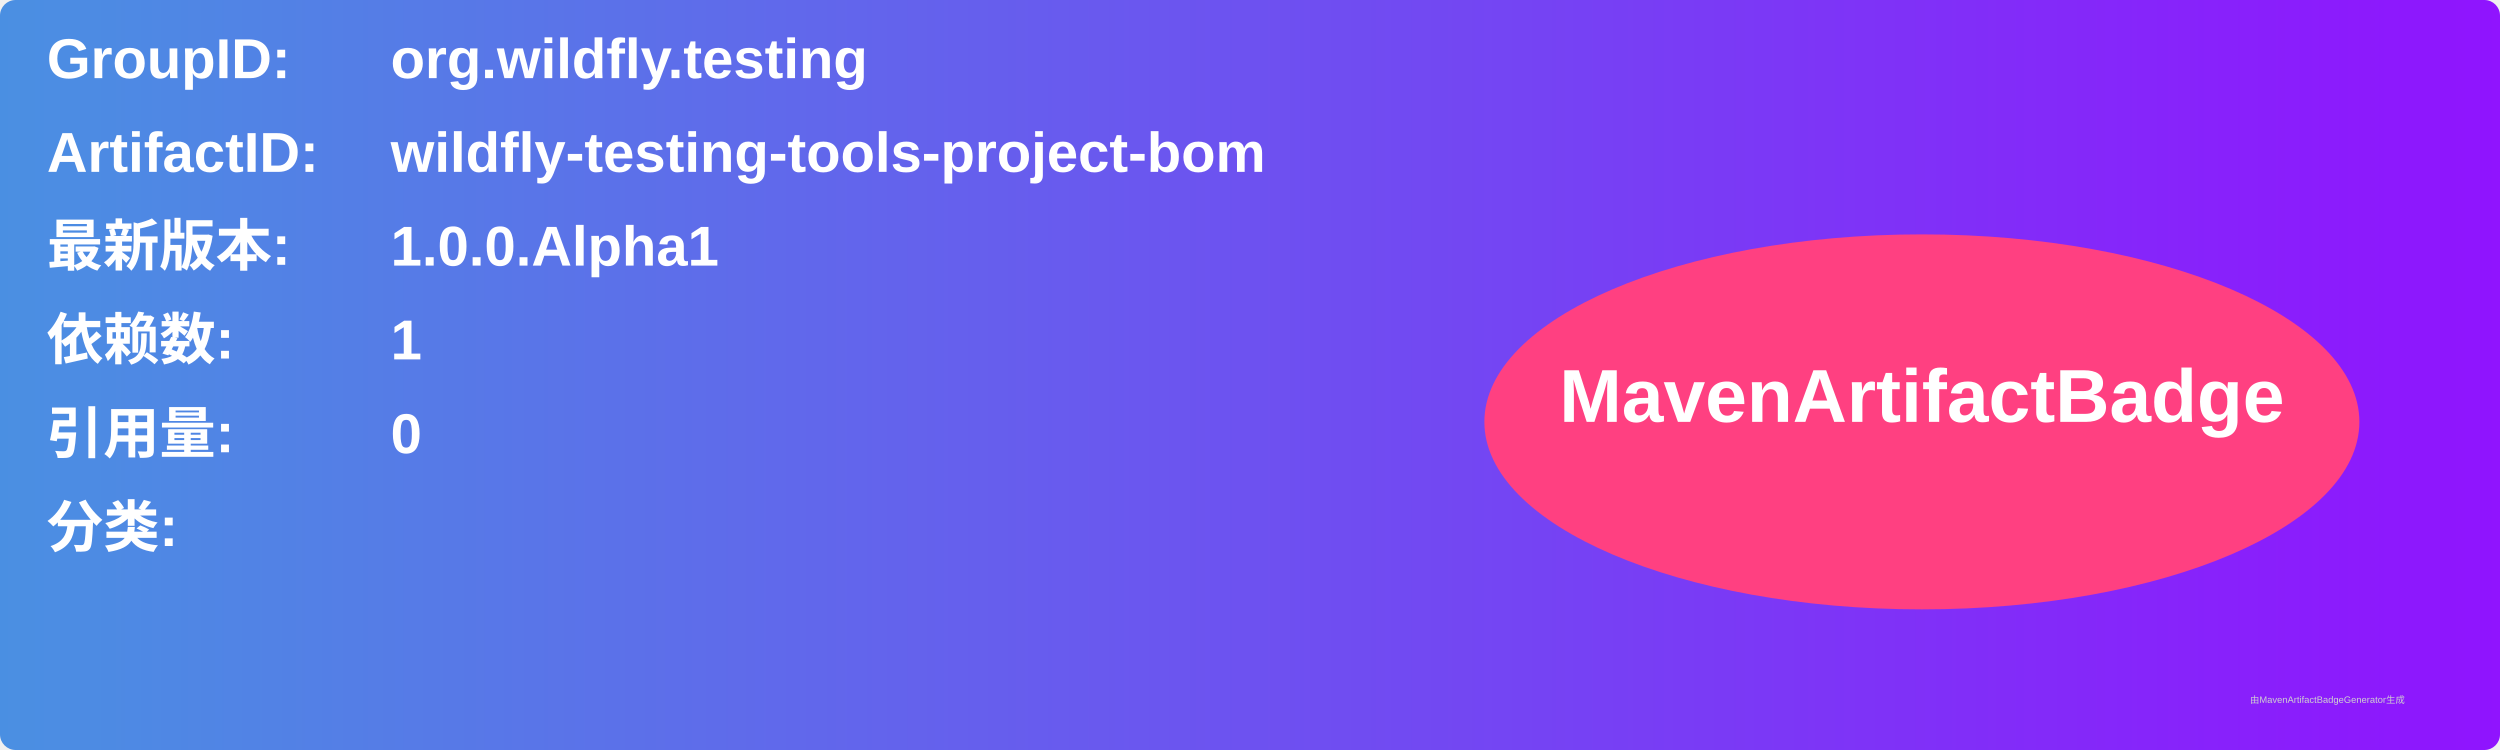
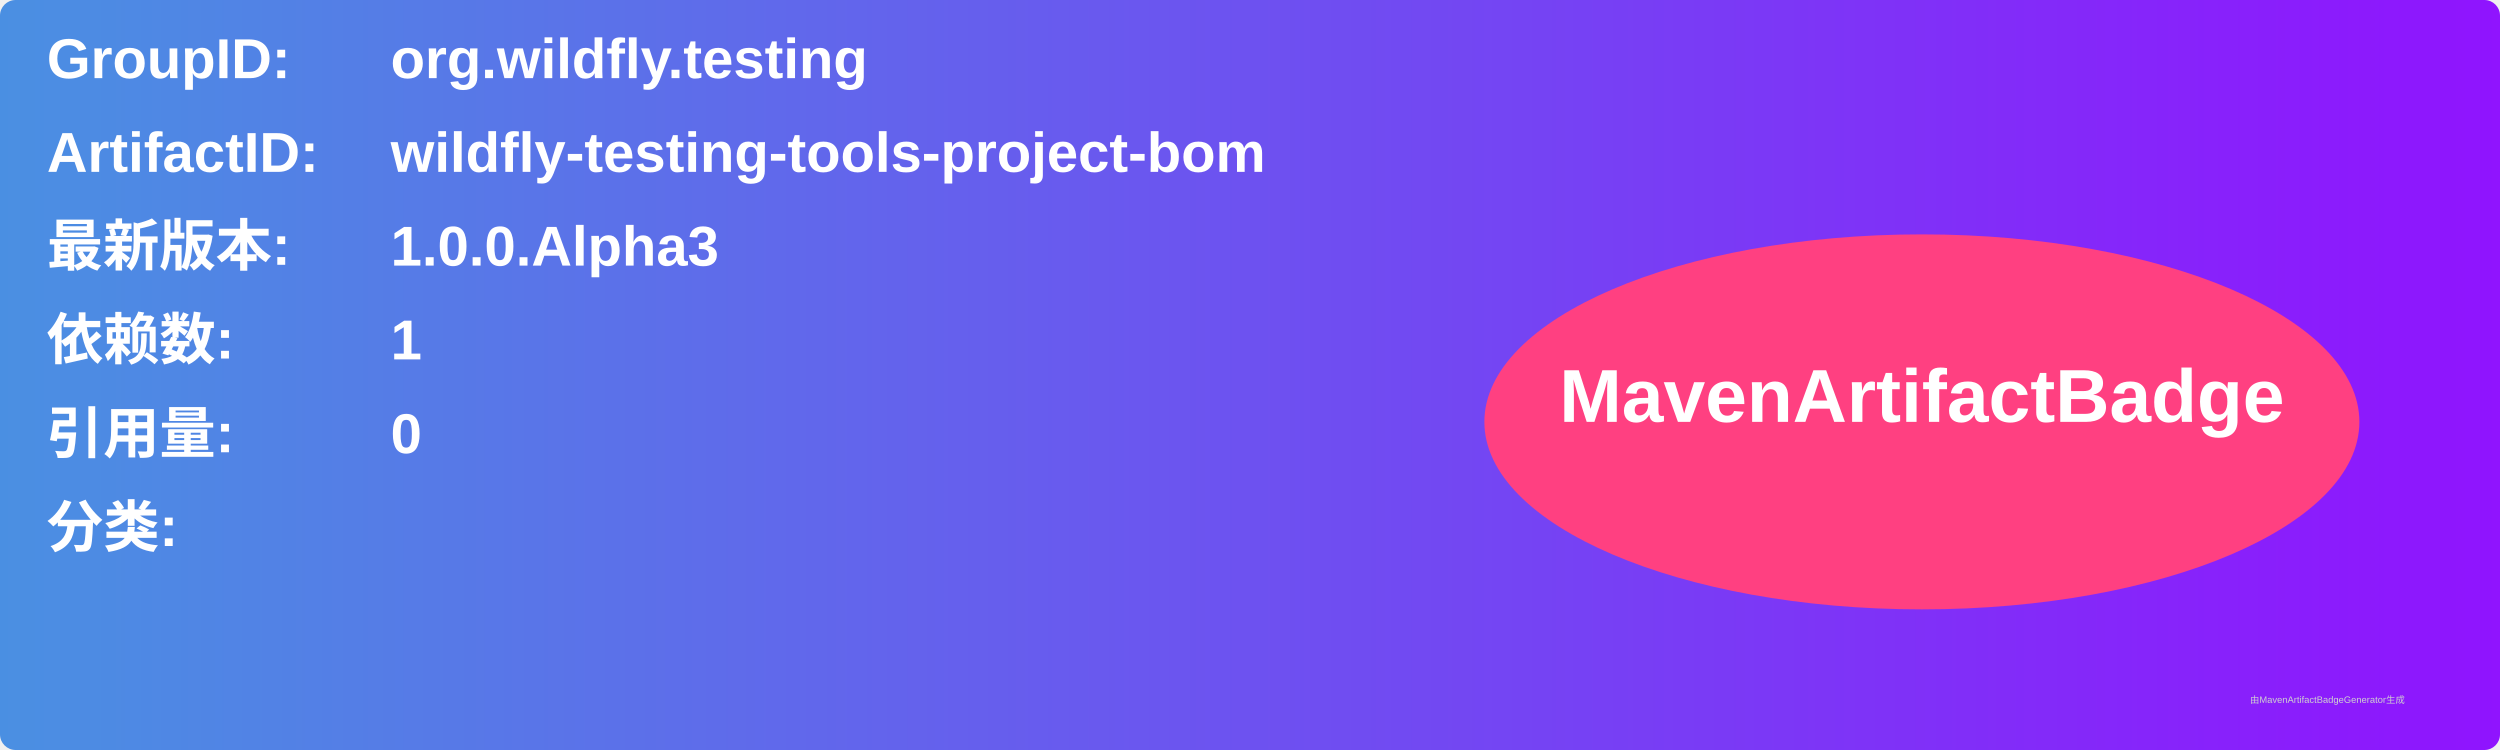
<svg xmlns="http://www.w3.org/2000/svg" width="800" height="240" viewBox="0 0 800 240">
  <linearGradient id="grad" x1="0%" y1="0%" x2="100%" y2="0%">
    <stop offset="0%" stop-color="#4a90e2" />
    <stop offset="100%" stop-color="#9013fe" />
  </linearGradient>
  <rect width="100%" height="100%" rx="5" ry="5" fill="url(#grad)" />
  <g transform="translate(15, 15)">
    <text x="0" y="10" font-family="Arial" font-size="18" fill="white" font-weight="bold" width="260">GroupID:</text>
    <text x="110" y="10" font-family="Arial" font-size="18" fill="white" font-weight="bold" width="460">org.wildfly.testing</text>
    <text x="0" y="40" font-family="Arial" font-size="18" fill="white" font-weight="bold" width="260">ArtifactID:</text>
    <text x="110" y="40" font-family="Arial" font-size="18" fill="white" font-weight="bold" width="460">wildfly-testing-tools-project-bom</text>
    <text x="0" y="70" font-family="Arial" font-size="18" fill="white" font-weight="bold">最新版本:</text>
    <text x="110" y="70" font-family="Arial" font-size="18" fill="white" font-weight="bold">
-       <tspan font-weight="bold">1.0.0.Alpha1</tspan>
+       <tspan font-weight="bold">1.0.0.Alpha3</tspan>
    </text>
    <text x="0" y="100" font-family="Arial" font-size="18" fill="white" font-weight="bold">依赖数: </text>
    <text x="110" y="100" font-family="Arial" font-size="18" fill="white">
      <tspan font-weight="bold">1</tspan>
    </text>
    <text x="0" y="130" font-family="Arial" font-size="18" fill="white" font-weight="bold">引用量: </text>
    <text x="110" y="130" font-family="Arial" font-size="18" fill="white">
      <tspan font-weight="bold">0</tspan>
    </text>
    <text x="0" y="160" font-family="Arial" font-size="18" fill="white" font-weight="bold">分类:</text>
    <text x="10" y="190" font-family="Arial" font-size="10" fill="white">
      <tspan font-weight="bold" />
    </text>
    <ellipse cx="600" cy="120" rx="140" ry="60" fill="#ff4081" />
    <text x="600" y="120" text-anchor="middle" font-family="Arial" font-size="24" fill="white" font-weight="bold">MavenArtifactBadge</text>
  </g>
  <text x="720" y="225" font-family="Arial" font-size="3" fill="#d0d0d0">由MavenArtifactBadgeGenerator生成</text>
</svg>
